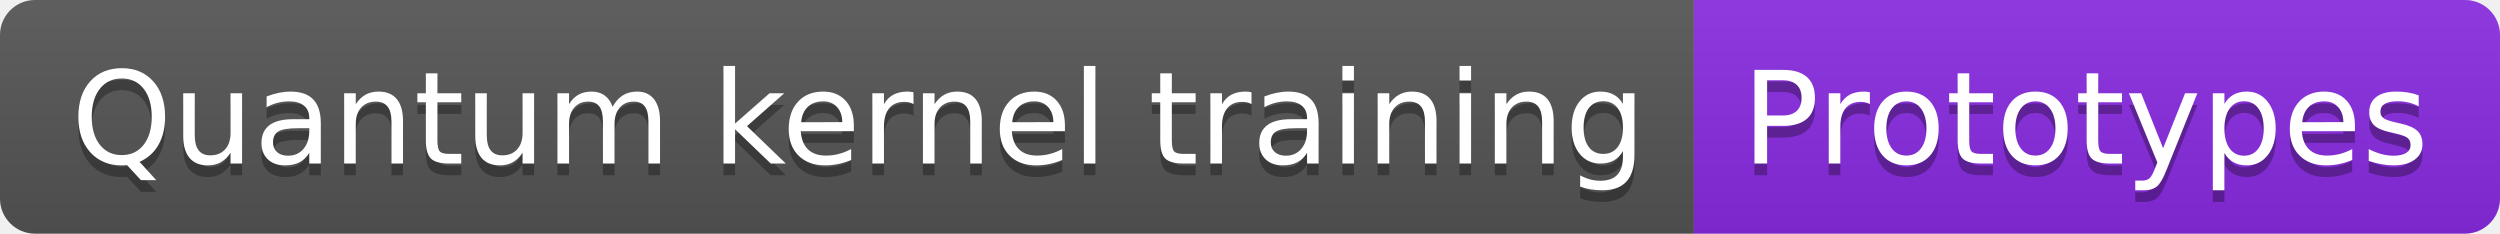
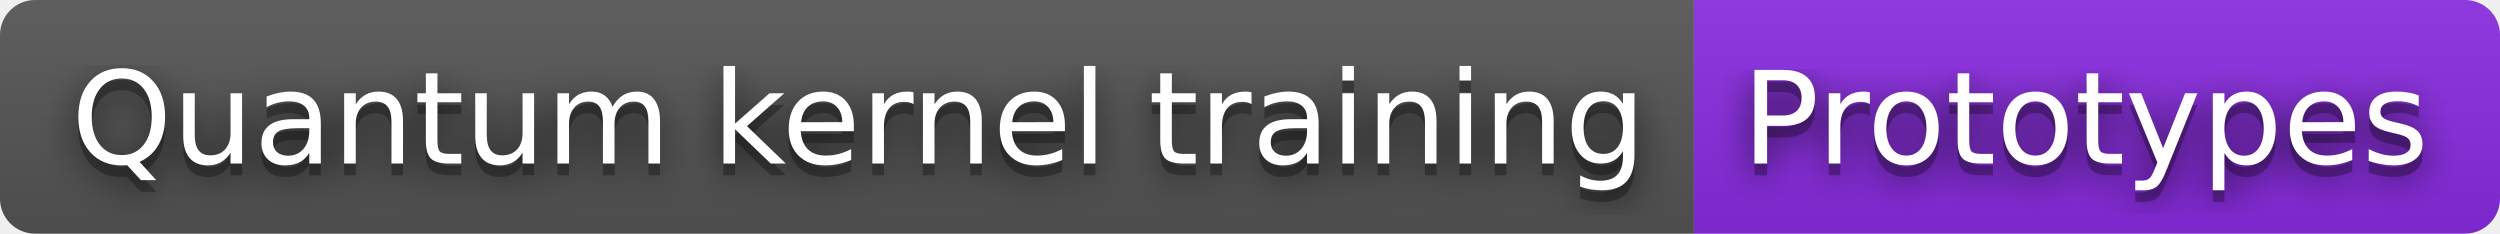
<svg xmlns="http://www.w3.org/2000/svg" width="214" height="20" role="img" aria-label="Quantum kernel training: Prototypes">
+   <filter id="blur">
+     <feGaussianBlur stdDeviation="16" />
+   </filter>
  <linearGradient id="s" x2="0" y2="100%">
    <stop offset="0" stop-color="#bbb" stop-opacity=".1" />
    <stop offset="1" stop-opacity=".1" />
  </linearGradient>
  <clipPath id="r">
-     <rect width="214" height="20" rx="3" fill="#fff" />
+     <rect width="214" height="20" rx="3" />
  </clipPath>
  <g clip-path="url(#r)">
    <rect width="145" height="20" fill="#555" />
    <rect x="145" width="69" height="20" fill="blueviolet" />
    <rect width="214" height="20" fill="url(#s)" />
  </g>
  <g fill="#fff" text-anchor="middle" font-family="Verdana,Geneva,DejaVu Sans,sans-serif" text-rendering="geometricPrecision" font-size="110">
-     <text aria-hidden="true" x="735" y="150" fill="#010101" fill-opacity=".3" transform="scale(.1)" textLength="1350">Quantum kernel training</text>
-     <text x="735" y="140" transform="scale(.1)" fill="#fff" textLength="1350">Quantum kernel training</text>
-     <text aria-hidden="true" x="1785" y="150" fill="#010101" fill-opacity=".3" transform="scale(.1)" textLength="590">Prototypes</text>
-     <text x="1785" y="140" transform="scale(.1)" fill="#fff" textLength="590">Prototypes</text>
+     <g transform="scale(.1)">
+       <g aria-hidden="true" fill="#010101">
+         <text x="735" y="150" fill-opacity=".8" filter="url(#blur)" textLength="1350">Quantum kernel training</text>
+         <text x="735" y="150" fill-opacity=".3" textLength="1350">Quantum kernel training</text>
+       </g>
+       <text x="735" y="140" textLength="1350">Quantum kernel training</text>
+     </g>
+     <g transform="scale(.1)">
+       <g aria-hidden="true" fill="#010101">
+         <text x="1785" y="150" fill-opacity=".8" filter="url(#blur)" textLength="590">Prototypes</text>
+         <text x="1785" y="150" fill-opacity=".3" textLength="590">Prototypes</text>
+       </g>
+       <text x="1785" y="140" textLength="590">Prototypes</text>
+     </g>
  </g>
</svg>
